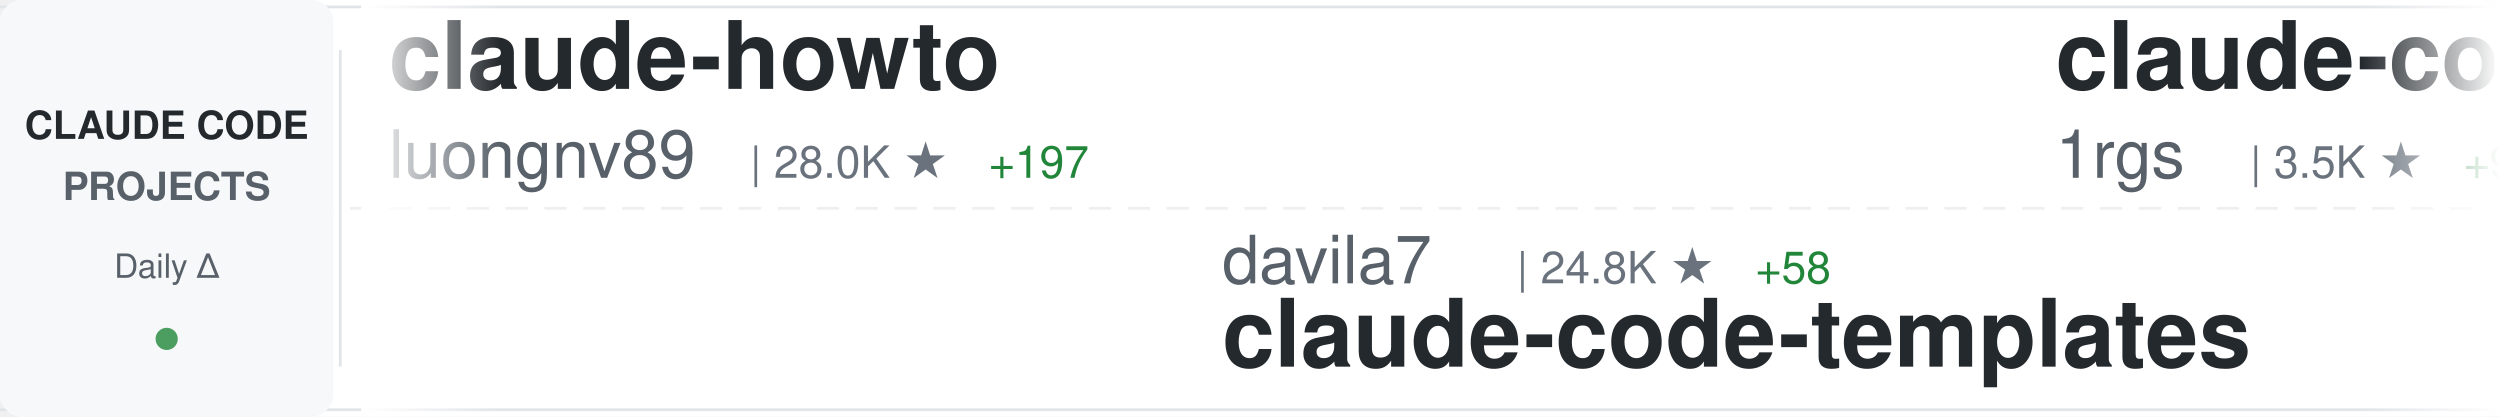
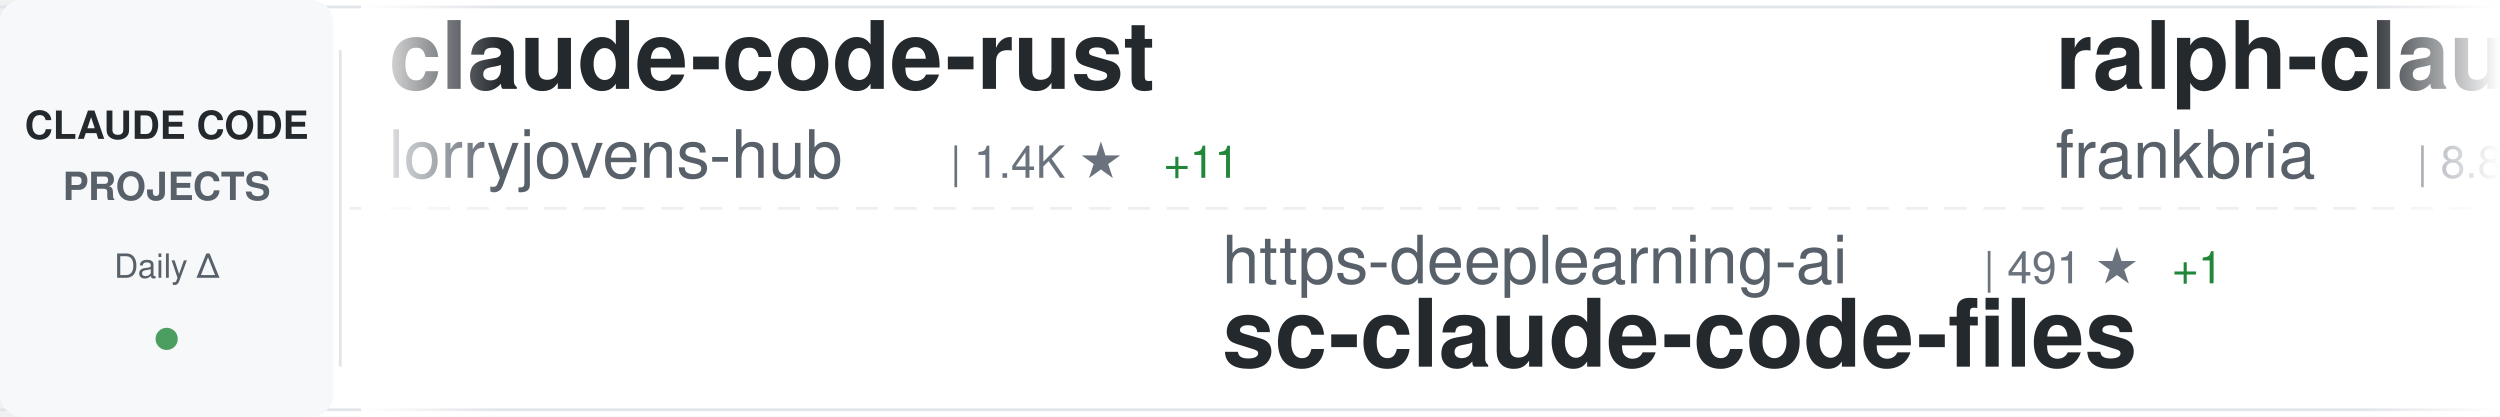
<svg xmlns="http://www.w3.org/2000/svg" width="900" height="150">
  <defs>
    <linearGradient id="awesomeLeftFade" x1="0%" y1="0%" x2="100%" y2="0%">
      <stop offset="0%" style="stop-color:#ffffff;stop-opacity:1" />
      <stop offset="100%" style="stop-color:#ffffff;stop-opacity:0" />
    </linearGradient>
    <linearGradient id="awesomeRightFade" x1="0%" y1="0%" x2="100%" y2="0%">
      <stop offset="0%" style="stop-color:#ffffff;stop-opacity:0" />
      <stop offset="100%" style="stop-color:#ffffff;stop-opacity:1" />
    </linearGradient>
  </defs>
  <rect width="900" height="150" fill="#ffffff" rx="8" />
  <rect x="0" y="2" width="900" height="1" fill="#e1e4e8" />
  <rect x="0" y="147" width="900" height="1" fill="#e1e4e8" />
  <line x1="0" y1="75" x2="900" y2="75" stroke="#e1e4e8" stroke-width="1" stroke-dasharray="8 6" opacity="0.6" />
  <rect x="0" y="0" width="120" height="150" fill="#f6f8fa" rx="8" />
  <text x="60" y="50" font-family="-apple-system, BlinkMacSystemFont, 'Segoe UI', Helvetica, Arial, sans-serif" font-size="14" font-weight="600" fill="#24292e" text-anchor="middle">CLAUDE CODE</text>
  <text x="60" y="72" font-family="-apple-system, BlinkMacSystemFont, 'Segoe UI', Helvetica, Arial, sans-serif" font-size="14" font-weight="600" fill="#586069" text-anchor="middle">PROJECTS</text>
  <text x="60" y="100" font-family="-apple-system, BlinkMacSystemFont, 'Segoe UI', Helvetica, Arial, sans-serif" font-size="12" font-weight="500" fill="#586069" text-anchor="middle">Daily Δ</text>
  <circle cx="60" cy="122" r="4" fill="#22863a" opacity="0.8" />
  <rect x="122" y="18" width="1" height="114" fill="#e1e4e8" />
  <clipPath id="awesomeTickerClip">
    <rect x="130" y="0" width="770" height="150" />
  </clipPath>
  <g clip-path="url(#awesomeTickerClip)">
    <g id="awesomeTickerItems">
      <animateTransform attributeName="transform" attributeType="XML" type="translate" from="0 0" to="-3000 0" dur="54s" repeatCount="indefinite" />
      <g transform="translate(0, 0)">
-         <text x="140" y="32" font-family="-apple-system, BlinkMacSystemFont, 'Segoe UI', Helvetica, Arial, sans-serif" font-size="34" font-weight="600" fill="#24292e">claude-howto</text>
-         <text x="140" y="64" font-family="-apple-system, BlinkMacSystemFont, 'Segoe UI', Helvetica, Arial, sans-serif" font-size="24" font-weight="400" fill="#586069">luongnv89</text>
-         <text x="270" y="64" font-family="-apple-system, BlinkMacSystemFont, 'Segoe UI', Helvetica, Arial, sans-serif" font-size="16" font-weight="500" fill="#6a737d">| 28.0K ★</text>
-         <text x="356" y="64" font-family="-apple-system, BlinkMacSystemFont, 'Segoe UI', Helvetica, Arial, sans-serif" font-size="16" font-weight="500" fill="#22863a"> +197</text>
+         <text x="140" y="32" font-family="-apple-system, BlinkMacSystemFont, 'Segoe UI', Helvetica, Arial, sans-serif" font-size="34" font-weight="600" fill="#24292e">claude-code-rust</text>
+         <text x="140" y="64" font-family="-apple-system, BlinkMacSystemFont, 'Segoe UI', Helvetica, Arial, sans-serif" font-size="24" font-weight="400" fill="#586069">lorryjovens-hub</text>
+         <text x="342" y="64" font-family="-apple-system, BlinkMacSystemFont, 'Segoe UI', Helvetica, Arial, sans-serif" font-size="16" font-weight="500" fill="#6a737d">| 1.4K ★</text>
+         <text x="419" y="64" font-family="-apple-system, BlinkMacSystemFont, 'Segoe UI', Helvetica, Arial, sans-serif" font-size="16" font-weight="500" fill="#22863a"> +11</text>
      </g>
      <g transform="translate(300, 0)">
-         <text x="140" y="102" font-family="-apple-system, BlinkMacSystemFont, 'Segoe UI', Helvetica, Arial, sans-serif" font-size="24" font-weight="400" fill="#586069">davila7</text>
-         <text x="246" y="102" font-family="-apple-system, BlinkMacSystemFont, 'Segoe UI', Helvetica, Arial, sans-serif" font-size="16" font-weight="500" fill="#6a737d">| 24.8K ★</text>
-         <text x="332" y="102" font-family="-apple-system, BlinkMacSystemFont, 'Segoe UI', Helvetica, Arial, sans-serif" font-size="16" font-weight="500" fill="#22863a"> +58</text>
-         <text x="140" y="132" font-family="-apple-system, BlinkMacSystemFont, 'Segoe UI', Helvetica, Arial, sans-serif" font-size="34" font-weight="600" fill="#24292e">claude-code-templates</text>
+         <text x="140" y="102" font-family="-apple-system, BlinkMacSystemFont, 'Segoe UI', Helvetica, Arial, sans-serif" font-size="24" font-weight="400" fill="#586069">https-deeplearning-ai</text>
+         <text x="414" y="102" font-family="-apple-system, BlinkMacSystemFont, 'Segoe UI', Helvetica, Arial, sans-serif" font-size="16" font-weight="500" fill="#6a737d">| 491 ★</text>
+         <text x="482" y="102" font-family="-apple-system, BlinkMacSystemFont, 'Segoe UI', Helvetica, Arial, sans-serif" font-size="16" font-weight="500" fill="#22863a"> +1</text>
+         <text x="140" y="132" font-family="-apple-system, BlinkMacSystemFont, 'Segoe UI', Helvetica, Arial, sans-serif" font-size="34" font-weight="600" fill="#24292e">sc-claude-code-files</text>
      </g>
      <g transform="translate(600, 0)">
-         <text x="140" y="32" font-family="-apple-system, BlinkMacSystemFont, 'Segoe UI', Helvetica, Arial, sans-serif" font-size="34" font-weight="600" fill="#24292e">claude-code-proxy</text>
-         <text x="140" y="64" font-family="-apple-system, BlinkMacSystemFont, 'Segoe UI', Helvetica, Arial, sans-serif" font-size="24" font-weight="400" fill="#586069">1rgs</text>
-         <text x="210" y="64" font-family="-apple-system, BlinkMacSystemFont, 'Segoe UI', Helvetica, Arial, sans-serif" font-size="16" font-weight="500" fill="#6a737d">| 3.5K ★</text>
-         <text x="287" y="64" font-family="-apple-system, BlinkMacSystemFont, 'Segoe UI', Helvetica, Arial, sans-serif" font-size="16" font-weight="500" fill="#22863a"> +9</text>
+         <text x="140" y="32" font-family="-apple-system, BlinkMacSystemFont, 'Segoe UI', Helvetica, Arial, sans-serif" font-size="34" font-weight="600" fill="#24292e">ralph-claude-code</text>
+         <text x="140" y="64" font-family="-apple-system, BlinkMacSystemFont, 'Segoe UI', Helvetica, Arial, sans-serif" font-size="24" font-weight="400" fill="#586069">frankbria</text>
+         <text x="270" y="64" font-family="-apple-system, BlinkMacSystemFont, 'Segoe UI', Helvetica, Arial, sans-serif" font-size="16" font-weight="500" fill="#6a737d">| 8.8K ★</text>
+         <text x="347" y="64" font-family="-apple-system, BlinkMacSystemFont, 'Segoe UI', Helvetica, Arial, sans-serif" font-size="16" font-weight="500" fill="#22863a"> +14</text>
      </g>
      <g transform="translate(900, 0)">
-         <text x="140" y="102" font-family="-apple-system, BlinkMacSystemFont, 'Segoe UI', Helvetica, Arial, sans-serif" font-size="24" font-weight="400" fill="#586069">musistudio</text>
-         <text x="282" y="102" font-family="-apple-system, BlinkMacSystemFont, 'Segoe UI', Helvetica, Arial, sans-serif" font-size="16" font-weight="500" fill="#6a737d">| 32.7K ★</text>
-         <text x="368" y="102" font-family="-apple-system, BlinkMacSystemFont, 'Segoe UI', Helvetica, Arial, sans-serif" font-size="16" font-weight="500" fill="#22863a"> +71</text>
-         <text x="140" y="132" font-family="-apple-system, BlinkMacSystemFont, 'Segoe UI', Helvetica, Arial, sans-serif" font-size="34" font-weight="600" fill="#24292e">claude-code-router</text>
+         <text x="140" y="102" font-family="-apple-system, BlinkMacSystemFont, 'Segoe UI', Helvetica, Arial, sans-serif" font-size="24" font-weight="400" fill="#586069">hangsman</text>
+         <text x="258" y="102" font-family="-apple-system, BlinkMacSystemFont, 'Segoe UI', Helvetica, Arial, sans-serif" font-size="16" font-weight="500" fill="#6a737d">| 757 ★</text>
+         <text x="326" y="102" font-family="-apple-system, BlinkMacSystemFont, 'Segoe UI', Helvetica, Arial, sans-serif" font-size="16" font-weight="500" fill="#22863a"> +1</text>
+         <text x="140" y="132" font-family="-apple-system, BlinkMacSystemFont, 'Segoe UI', Helvetica, Arial, sans-serif" font-size="34" font-weight="600" fill="#24292e">claude-code-source</text>
      </g>
      <g transform="translate(1200, 0)">
-         <text x="140" y="32" font-family="-apple-system, BlinkMacSystemFont, 'Segoe UI', Helvetica, Arial, sans-serif" font-size="34" font-weight="600" fill="#24292e">cc-switch</text>
-         <text x="140" y="64" font-family="-apple-system, BlinkMacSystemFont, 'Segoe UI', Helvetica, Arial, sans-serif" font-size="24" font-weight="400" fill="#586069">farion1231</text>
-         <text x="282" y="64" font-family="-apple-system, BlinkMacSystemFont, 'Segoe UI', Helvetica, Arial, sans-serif" font-size="16" font-weight="500" fill="#6a737d">| 48.4K ★</text>
-         <text x="368" y="64" font-family="-apple-system, BlinkMacSystemFont, 'Segoe UI', Helvetica, Arial, sans-serif" font-size="16" font-weight="500" fill="#22863a"> +652</text>
+         <text x="140" y="32" font-family="-apple-system, BlinkMacSystemFont, 'Segoe UI', Helvetica, Arial, sans-serif" font-size="34" font-weight="600" fill="#24292e">claude-code-showcase</text>
+         <text x="140" y="64" font-family="-apple-system, BlinkMacSystemFont, 'Segoe UI', Helvetica, Arial, sans-serif" font-size="24" font-weight="400" fill="#586069">ChrisWiles</text>
+         <text x="282" y="64" font-family="-apple-system, BlinkMacSystemFont, 'Segoe UI', Helvetica, Arial, sans-serif" font-size="16" font-weight="500" fill="#6a737d">| 5.8K ★</text>
+         <text x="359" y="64" font-family="-apple-system, BlinkMacSystemFont, 'Segoe UI', Helvetica, Arial, sans-serif" font-size="16" font-weight="500" fill="#22863a"> +4</text>
      </g>
      <g transform="translate(1500, 0)">
-         <text x="140" y="102" font-family="-apple-system, BlinkMacSystemFont, 'Segoe UI', Helvetica, Arial, sans-serif" font-size="24" font-weight="400" fill="#586069">frankbria</text>
-         <text x="270" y="102" font-family="-apple-system, BlinkMacSystemFont, 'Segoe UI', Helvetica, Arial, sans-serif" font-size="16" font-weight="500" fill="#6a737d">| 8.8K ★</text>
-         <text x="347" y="102" font-family="-apple-system, BlinkMacSystemFont, 'Segoe UI', Helvetica, Arial, sans-serif" font-size="16" font-weight="500" fill="#22863a"> +13</text>
-         <text x="140" y="132" font-family="-apple-system, BlinkMacSystemFont, 'Segoe UI', Helvetica, Arial, sans-serif" font-size="34" font-weight="600" fill="#24292e">ralph-claude-code</text>
+         <text x="140" y="102" font-family="-apple-system, BlinkMacSystemFont, 'Segoe UI', Helvetica, Arial, sans-serif" font-size="24" font-weight="400" fill="#586069">liuup</text>
+         <text x="222" y="102" font-family="-apple-system, BlinkMacSystemFont, 'Segoe UI', Helvetica, Arial, sans-serif" font-size="16" font-weight="500" fill="#6a737d">| 1.9K ★</text>
+         <text x="299" y="102" font-family="-apple-system, BlinkMacSystemFont, 'Segoe UI', Helvetica, Arial, sans-serif" font-size="16" font-weight="500" fill="#22863a"> +51</text>
+         <text x="140" y="132" font-family="-apple-system, BlinkMacSystemFont, 'Segoe UI', Helvetica, Arial, sans-serif" font-size="34" font-weight="600" fill="#24292e">claude-code-analysis</text>
      </g>
      <g transform="translate(1800, 0)">
-         <text x="140" y="32" font-family="-apple-system, BlinkMacSystemFont, 'Segoe UI', Helvetica, Arial, sans-serif" font-size="34" font-weight="600" fill="#24292e">claude-code-prompts</text>
-         <text x="140" y="64" font-family="-apple-system, BlinkMacSystemFont, 'Segoe UI', Helvetica, Arial, sans-serif" font-size="24" font-weight="400" fill="#586069">repowise-dev</text>
-         <text x="306" y="64" font-family="-apple-system, BlinkMacSystemFont, 'Segoe UI', Helvetica, Arial, sans-serif" font-size="16" font-weight="500" fill="#6a737d">| 952 ★</text>
-         <text x="374" y="64" font-family="-apple-system, BlinkMacSystemFont, 'Segoe UI', Helvetica, Arial, sans-serif" font-size="16" font-weight="500" fill="#22863a"> +5</text>
+         <text x="140" y="32" font-family="-apple-system, BlinkMacSystemFont, 'Segoe UI', Helvetica, Arial, sans-serif" font-size="34" font-weight="600" fill="#24292e">andrej-karpathy-skills</text>
+         <text x="140" y="64" font-family="-apple-system, BlinkMacSystemFont, 'Segoe UI', Helvetica, Arial, sans-serif" font-size="24" font-weight="400" fill="#586069">forrestchang</text>
+         <text x="306" y="64" font-family="-apple-system, BlinkMacSystemFont, 'Segoe UI', Helvetica, Arial, sans-serif" font-size="16" font-weight="500" fill="#6a737d">| 71.1K ★</text>
+         <text x="392" y="64" font-family="-apple-system, BlinkMacSystemFont, 'Segoe UI', Helvetica, Arial, sans-serif" font-size="16" font-weight="500" fill="#22863a"> +5.8K</text>
      </g>
      <g transform="translate(2100, 0)">
-         <text x="140" y="102" font-family="-apple-system, BlinkMacSystemFont, 'Segoe UI', Helvetica, Arial, sans-serif" font-size="24" font-weight="400" fill="#586069">LING71671</text>
-         <text x="270" y="102" font-family="-apple-system, BlinkMacSystemFont, 'Segoe UI', Helvetica, Arial, sans-serif" font-size="16" font-weight="500" fill="#6a737d">| 765 ★</text>
-         <text x="338" y="102" font-family="-apple-system, BlinkMacSystemFont, 'Segoe UI', Helvetica, Arial, sans-serif" font-size="16" font-weight="500" fill="#22863a"> +3</text>
-         <text x="140" y="132" font-family="-apple-system, BlinkMacSystemFont, 'Segoe UI', Helvetica, Arial, sans-serif" font-size="34" font-weight="600" fill="#24292e">Open-ClaudeCode</text>
+         <text x="140" y="102" font-family="-apple-system, BlinkMacSystemFont, 'Segoe UI', Helvetica, Arial, sans-serif" font-size="24" font-weight="400" fill="#586069">disler</text>
+         <text x="234" y="102" font-family="-apple-system, BlinkMacSystemFont, 'Segoe UI', Helvetica, Arial, sans-serif" font-size="16" font-weight="500" fill="#6a737d">| 3.5K ★</text>
+         <text x="311" y="102" font-family="-apple-system, BlinkMacSystemFont, 'Segoe UI', Helvetica, Arial, sans-serif" font-size="16" font-weight="500" fill="#22863a"> +3</text>
+         <text x="140" y="132" font-family="-apple-system, BlinkMacSystemFont, 'Segoe UI', Helvetica, Arial, sans-serif" font-size="34" font-weight="600" fill="#24292e">claude-code-hooks-master...</text>
      </g>
      <g transform="translate(2400, 0)">
-         <text x="140" y="32" font-family="-apple-system, BlinkMacSystemFont, 'Segoe UI', Helvetica, Arial, sans-serif" font-size="34" font-weight="600" fill="#24292e">Claude-Code-x-OpenClaw-G...</text>
-         <text x="140" y="64" font-family="-apple-system, BlinkMacSystemFont, 'Segoe UI', Helvetica, Arial, sans-serif" font-size="24" font-weight="400" fill="#586069">KimYx0207</text>
-         <text x="270" y="64" font-family="-apple-system, BlinkMacSystemFont, 'Segoe UI', Helvetica, Arial, sans-serif" font-size="16" font-weight="500" fill="#6a737d">| 3.4K ★</text>
-         <text x="347" y="64" font-family="-apple-system, BlinkMacSystemFont, 'Segoe UI', Helvetica, Arial, sans-serif" font-size="16" font-weight="500" fill="#22863a"> +24</text>
+         <text x="140" y="32" font-family="-apple-system, BlinkMacSystemFont, 'Segoe UI', Helvetica, Arial, sans-serif" font-size="34" font-weight="600" fill="#24292e">ralph</text>
+         <text x="140" y="64" font-family="-apple-system, BlinkMacSystemFont, 'Segoe UI', Helvetica, Arial, sans-serif" font-size="24" font-weight="400" fill="#586069">snarktank</text>
+         <text x="270" y="64" font-family="-apple-system, BlinkMacSystemFont, 'Segoe UI', Helvetica, Arial, sans-serif" font-size="16" font-weight="500" fill="#6a737d">| 17.6K ★</text>
+         <text x="356" y="64" font-family="-apple-system, BlinkMacSystemFont, 'Segoe UI', Helvetica, Arial, sans-serif" font-size="16" font-weight="500" fill="#22863a"> +98</text>
      </g>
      <g transform="translate(2700, 0)">
-         <text x="140" y="102" font-family="-apple-system, BlinkMacSystemFont, 'Segoe UI', Helvetica, Arial, sans-serif" font-size="24" font-weight="400" fill="#586069">Pimzino</text>
-         <text x="246" y="102" font-family="-apple-system, BlinkMacSystemFont, 'Segoe UI', Helvetica, Arial, sans-serif" font-size="16" font-weight="500" fill="#6a737d">| 3.7K ★</text>
-         <text x="323" y="102" font-family="-apple-system, BlinkMacSystemFont, 'Segoe UI', Helvetica, Arial, sans-serif" font-size="16" font-weight="500" fill="#22863a"> +6</text>
-         <text x="140" y="132" font-family="-apple-system, BlinkMacSystemFont, 'Segoe UI', Helvetica, Arial, sans-serif" font-size="34" font-weight="600" fill="#24292e">claude-code-spec-workflo...</text>
+         <text x="140" y="102" font-family="-apple-system, BlinkMacSystemFont, 'Segoe UI', Helvetica, Arial, sans-serif" font-size="24" font-weight="400" fill="#586069">affaan-m</text>
+         <text x="258" y="102" font-family="-apple-system, BlinkMacSystemFont, 'Segoe UI', Helvetica, Arial, sans-serif" font-size="16" font-weight="500" fill="#6a737d">| 162.9K ★</text>
+         <text x="353" y="102" font-family="-apple-system, BlinkMacSystemFont, 'Segoe UI', Helvetica, Arial, sans-serif" font-size="16" font-weight="500" fill="#22863a"> +1.1K</text>
+         <text x="140" y="132" font-family="-apple-system, BlinkMacSystemFont, 'Segoe UI', Helvetica, Arial, sans-serif" font-size="34" font-weight="600" fill="#24292e">everything-claude-code</text>
      </g>
      <g transform="translate(3000, 0)">
-         <text x="140" y="32" font-family="-apple-system, BlinkMacSystemFont, 'Segoe UI', Helvetica, Arial, sans-serif" font-size="34" font-weight="600" fill="#24292e">claude-howto</text>
-         <text x="140" y="64" font-family="-apple-system, BlinkMacSystemFont, 'Segoe UI', Helvetica, Arial, sans-serif" font-size="24" font-weight="400" fill="#586069">luongnv89</text>
-         <text x="270" y="64" font-family="-apple-system, BlinkMacSystemFont, 'Segoe UI', Helvetica, Arial, sans-serif" font-size="16" font-weight="500" fill="#6a737d">| 28.0K ★</text>
-         <text x="356" y="64" font-family="-apple-system, BlinkMacSystemFont, 'Segoe UI', Helvetica, Arial, sans-serif" font-size="16" font-weight="500" fill="#22863a"> +197</text>
+         <text x="140" y="32" font-family="-apple-system, BlinkMacSystemFont, 'Segoe UI', Helvetica, Arial, sans-serif" font-size="34" font-weight="600" fill="#24292e">claude-code-rust</text>
+         <text x="140" y="64" font-family="-apple-system, BlinkMacSystemFont, 'Segoe UI', Helvetica, Arial, sans-serif" font-size="24" font-weight="400" fill="#586069">lorryjovens-hub</text>
+         <text x="342" y="64" font-family="-apple-system, BlinkMacSystemFont, 'Segoe UI', Helvetica, Arial, sans-serif" font-size="16" font-weight="500" fill="#6a737d">| 1.4K ★</text>
+         <text x="419" y="64" font-family="-apple-system, BlinkMacSystemFont, 'Segoe UI', Helvetica, Arial, sans-serif" font-size="16" font-weight="500" fill="#22863a"> +11</text>
      </g>
      <g transform="translate(3300, 0)">
-         <text x="140" y="102" font-family="-apple-system, BlinkMacSystemFont, 'Segoe UI', Helvetica, Arial, sans-serif" font-size="24" font-weight="400" fill="#586069">davila7</text>
-         <text x="246" y="102" font-family="-apple-system, BlinkMacSystemFont, 'Segoe UI', Helvetica, Arial, sans-serif" font-size="16" font-weight="500" fill="#6a737d">| 24.8K ★</text>
-         <text x="332" y="102" font-family="-apple-system, BlinkMacSystemFont, 'Segoe UI', Helvetica, Arial, sans-serif" font-size="16" font-weight="500" fill="#22863a"> +58</text>
-         <text x="140" y="132" font-family="-apple-system, BlinkMacSystemFont, 'Segoe UI', Helvetica, Arial, sans-serif" font-size="34" font-weight="600" fill="#24292e">claude-code-templates</text>
+         <text x="140" y="102" font-family="-apple-system, BlinkMacSystemFont, 'Segoe UI', Helvetica, Arial, sans-serif" font-size="24" font-weight="400" fill="#586069">https-deeplearning-ai</text>
+         <text x="414" y="102" font-family="-apple-system, BlinkMacSystemFont, 'Segoe UI', Helvetica, Arial, sans-serif" font-size="16" font-weight="500" fill="#6a737d">| 491 ★</text>
+         <text x="482" y="102" font-family="-apple-system, BlinkMacSystemFont, 'Segoe UI', Helvetica, Arial, sans-serif" font-size="16" font-weight="500" fill="#22863a"> +1</text>
+         <text x="140" y="132" font-family="-apple-system, BlinkMacSystemFont, 'Segoe UI', Helvetica, Arial, sans-serif" font-size="34" font-weight="600" fill="#24292e">sc-claude-code-files</text>
      </g>
      <g transform="translate(3600, 0)">
-         <text x="140" y="32" font-family="-apple-system, BlinkMacSystemFont, 'Segoe UI', Helvetica, Arial, sans-serif" font-size="34" font-weight="600" fill="#24292e">claude-code-proxy</text>
-         <text x="140" y="64" font-family="-apple-system, BlinkMacSystemFont, 'Segoe UI', Helvetica, Arial, sans-serif" font-size="24" font-weight="400" fill="#586069">1rgs</text>
-         <text x="210" y="64" font-family="-apple-system, BlinkMacSystemFont, 'Segoe UI', Helvetica, Arial, sans-serif" font-size="16" font-weight="500" fill="#6a737d">| 3.5K ★</text>
-         <text x="287" y="64" font-family="-apple-system, BlinkMacSystemFont, 'Segoe UI', Helvetica, Arial, sans-serif" font-size="16" font-weight="500" fill="#22863a"> +9</text>
+         <text x="140" y="32" font-family="-apple-system, BlinkMacSystemFont, 'Segoe UI', Helvetica, Arial, sans-serif" font-size="34" font-weight="600" fill="#24292e">ralph-claude-code</text>
+         <text x="140" y="64" font-family="-apple-system, BlinkMacSystemFont, 'Segoe UI', Helvetica, Arial, sans-serif" font-size="24" font-weight="400" fill="#586069">frankbria</text>
+         <text x="270" y="64" font-family="-apple-system, BlinkMacSystemFont, 'Segoe UI', Helvetica, Arial, sans-serif" font-size="16" font-weight="500" fill="#6a737d">| 8.8K ★</text>
+         <text x="347" y="64" font-family="-apple-system, BlinkMacSystemFont, 'Segoe UI', Helvetica, Arial, sans-serif" font-size="16" font-weight="500" fill="#22863a"> +14</text>
      </g>
      <g transform="translate(3900, 0)">
-         <text x="140" y="102" font-family="-apple-system, BlinkMacSystemFont, 'Segoe UI', Helvetica, Arial, sans-serif" font-size="24" font-weight="400" fill="#586069">musistudio</text>
-         <text x="282" y="102" font-family="-apple-system, BlinkMacSystemFont, 'Segoe UI', Helvetica, Arial, sans-serif" font-size="16" font-weight="500" fill="#6a737d">| 32.7K ★</text>
-         <text x="368" y="102" font-family="-apple-system, BlinkMacSystemFont, 'Segoe UI', Helvetica, Arial, sans-serif" font-size="16" font-weight="500" fill="#22863a"> +71</text>
-         <text x="140" y="132" font-family="-apple-system, BlinkMacSystemFont, 'Segoe UI', Helvetica, Arial, sans-serif" font-size="34" font-weight="600" fill="#24292e">claude-code-router</text>
+         <text x="140" y="102" font-family="-apple-system, BlinkMacSystemFont, 'Segoe UI', Helvetica, Arial, sans-serif" font-size="24" font-weight="400" fill="#586069">hangsman</text>
+         <text x="258" y="102" font-family="-apple-system, BlinkMacSystemFont, 'Segoe UI', Helvetica, Arial, sans-serif" font-size="16" font-weight="500" fill="#6a737d">| 757 ★</text>
+         <text x="326" y="102" font-family="-apple-system, BlinkMacSystemFont, 'Segoe UI', Helvetica, Arial, sans-serif" font-size="16" font-weight="500" fill="#22863a"> +1</text>
+         <text x="140" y="132" font-family="-apple-system, BlinkMacSystemFont, 'Segoe UI', Helvetica, Arial, sans-serif" font-size="34" font-weight="600" fill="#24292e">claude-code-source</text>
      </g>
    </g>
  </g>
  <rect x="130" y="0" width="50" height="150" fill="url(#awesomeLeftFade)" />
  <rect x="850" y="0" width="50" height="150" fill="url(#awesomeRightFade)" />
</svg>
